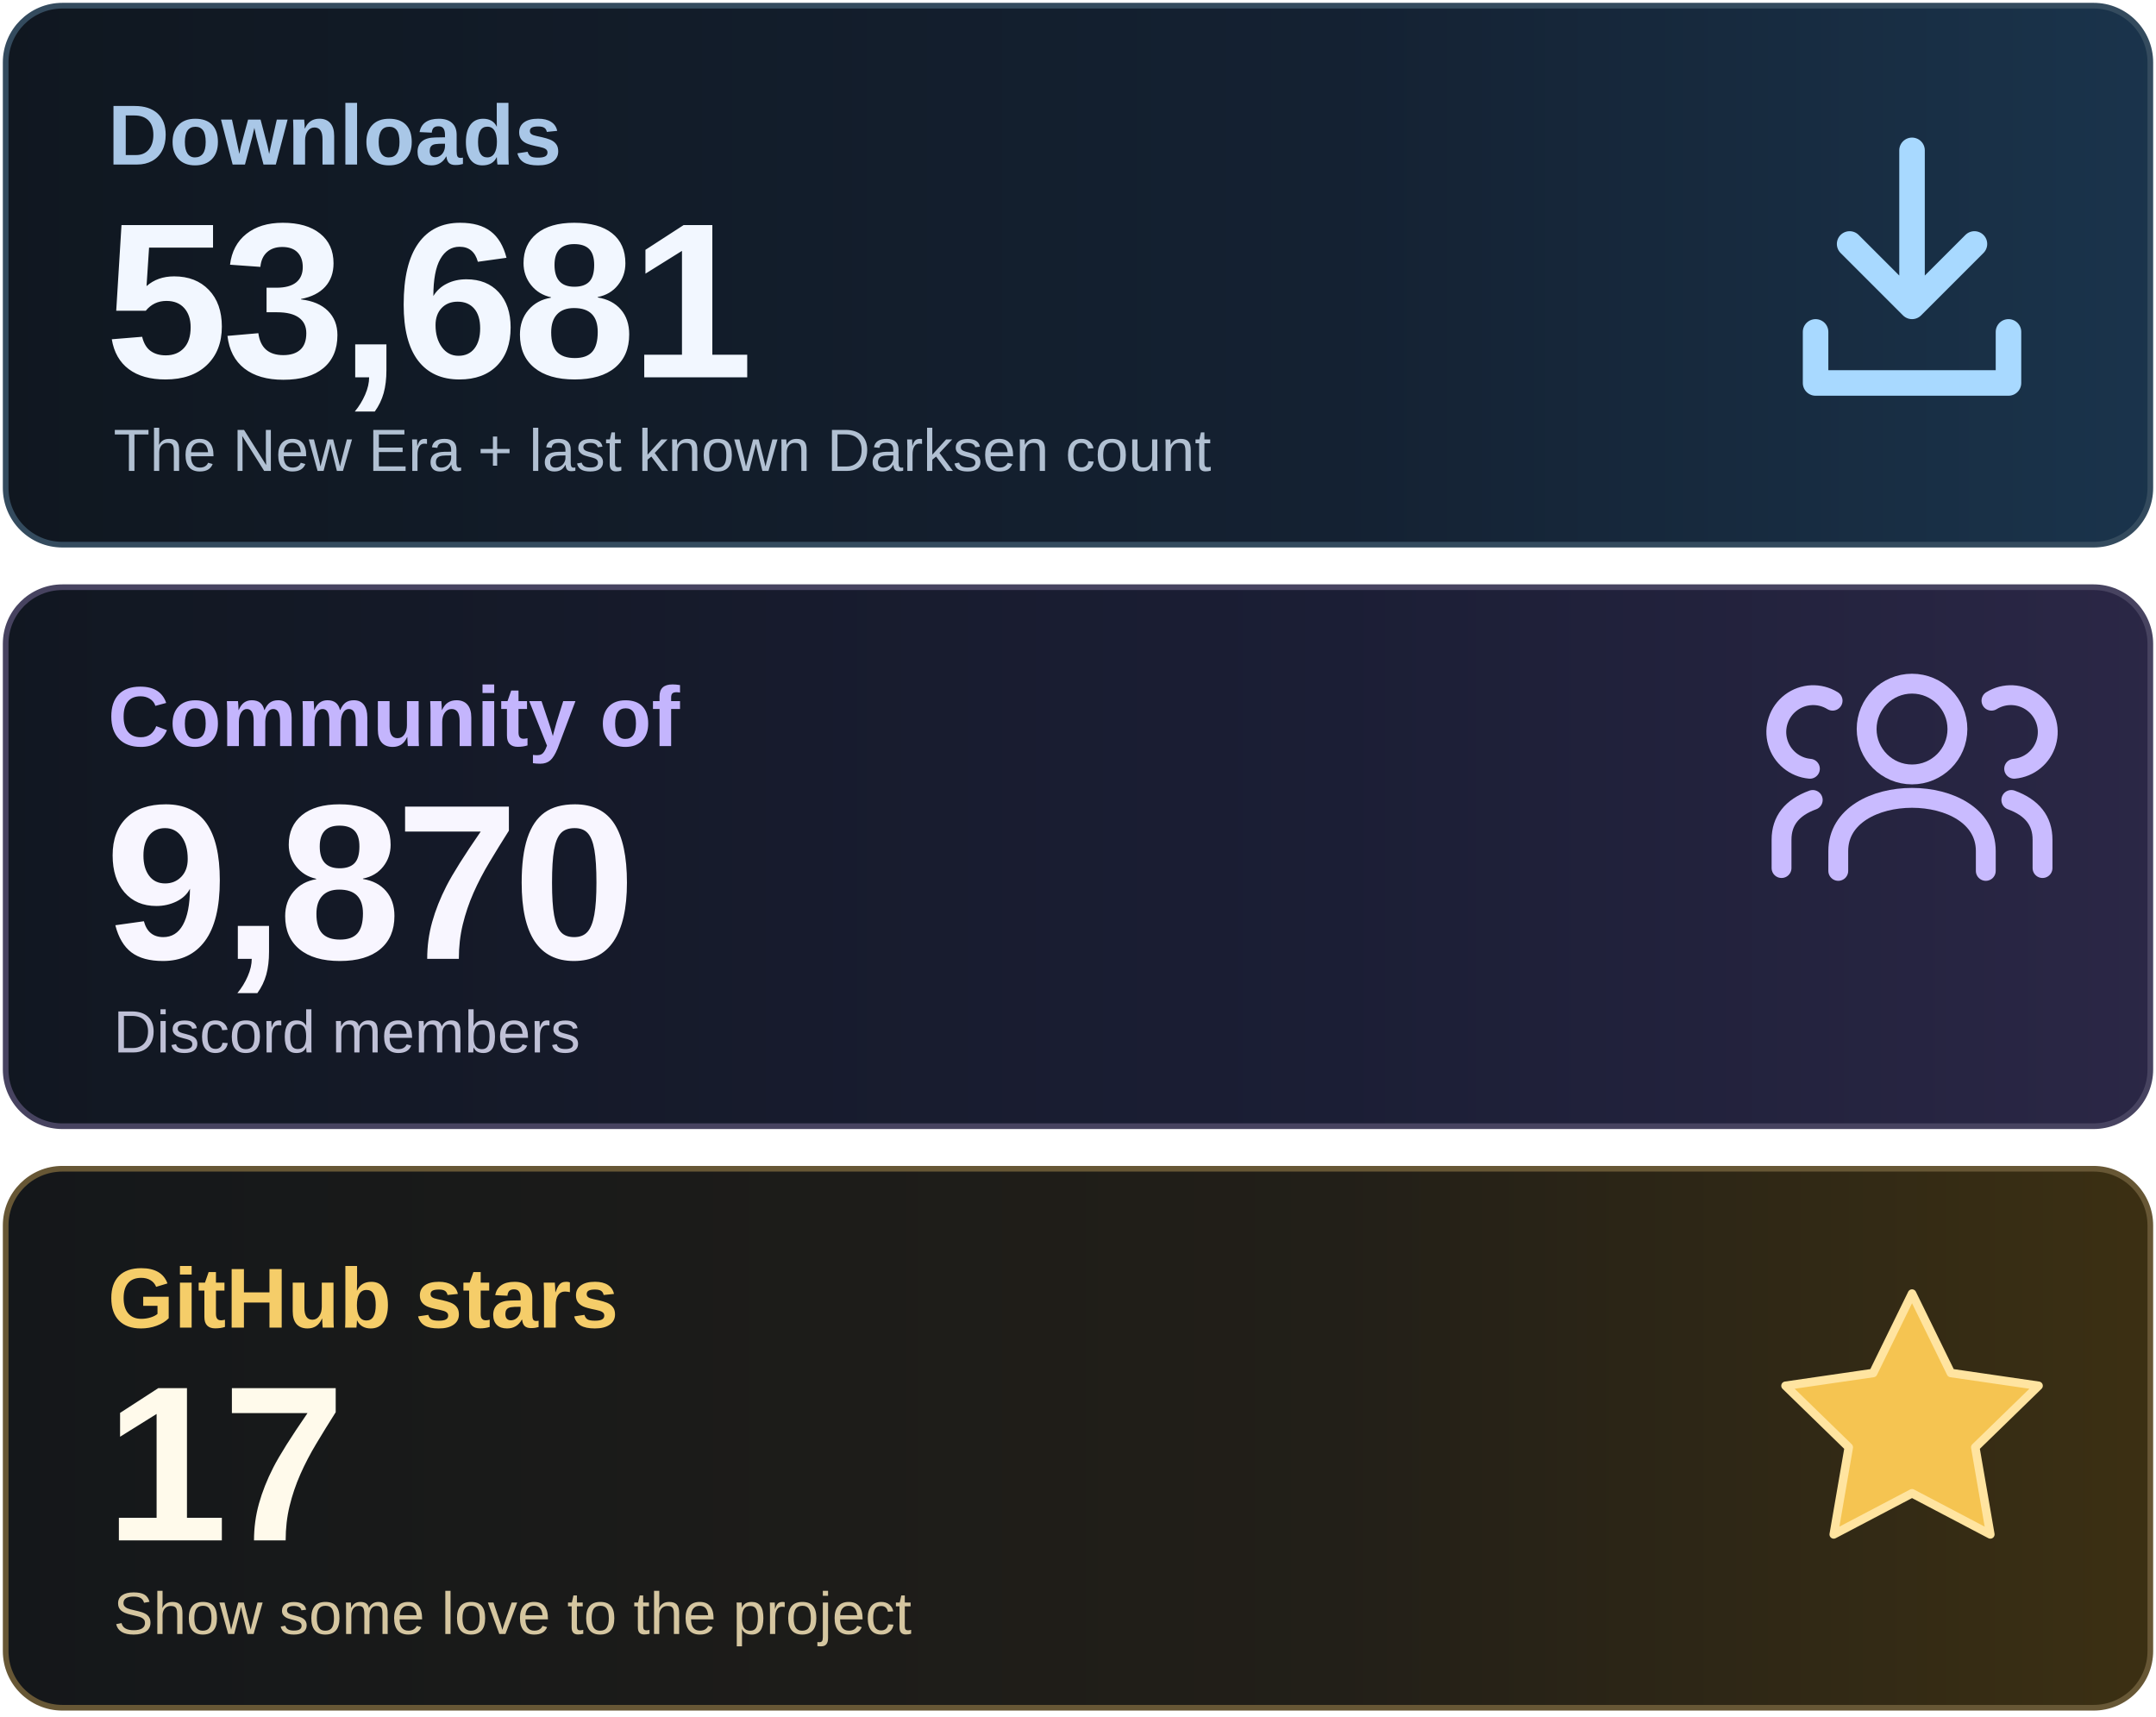
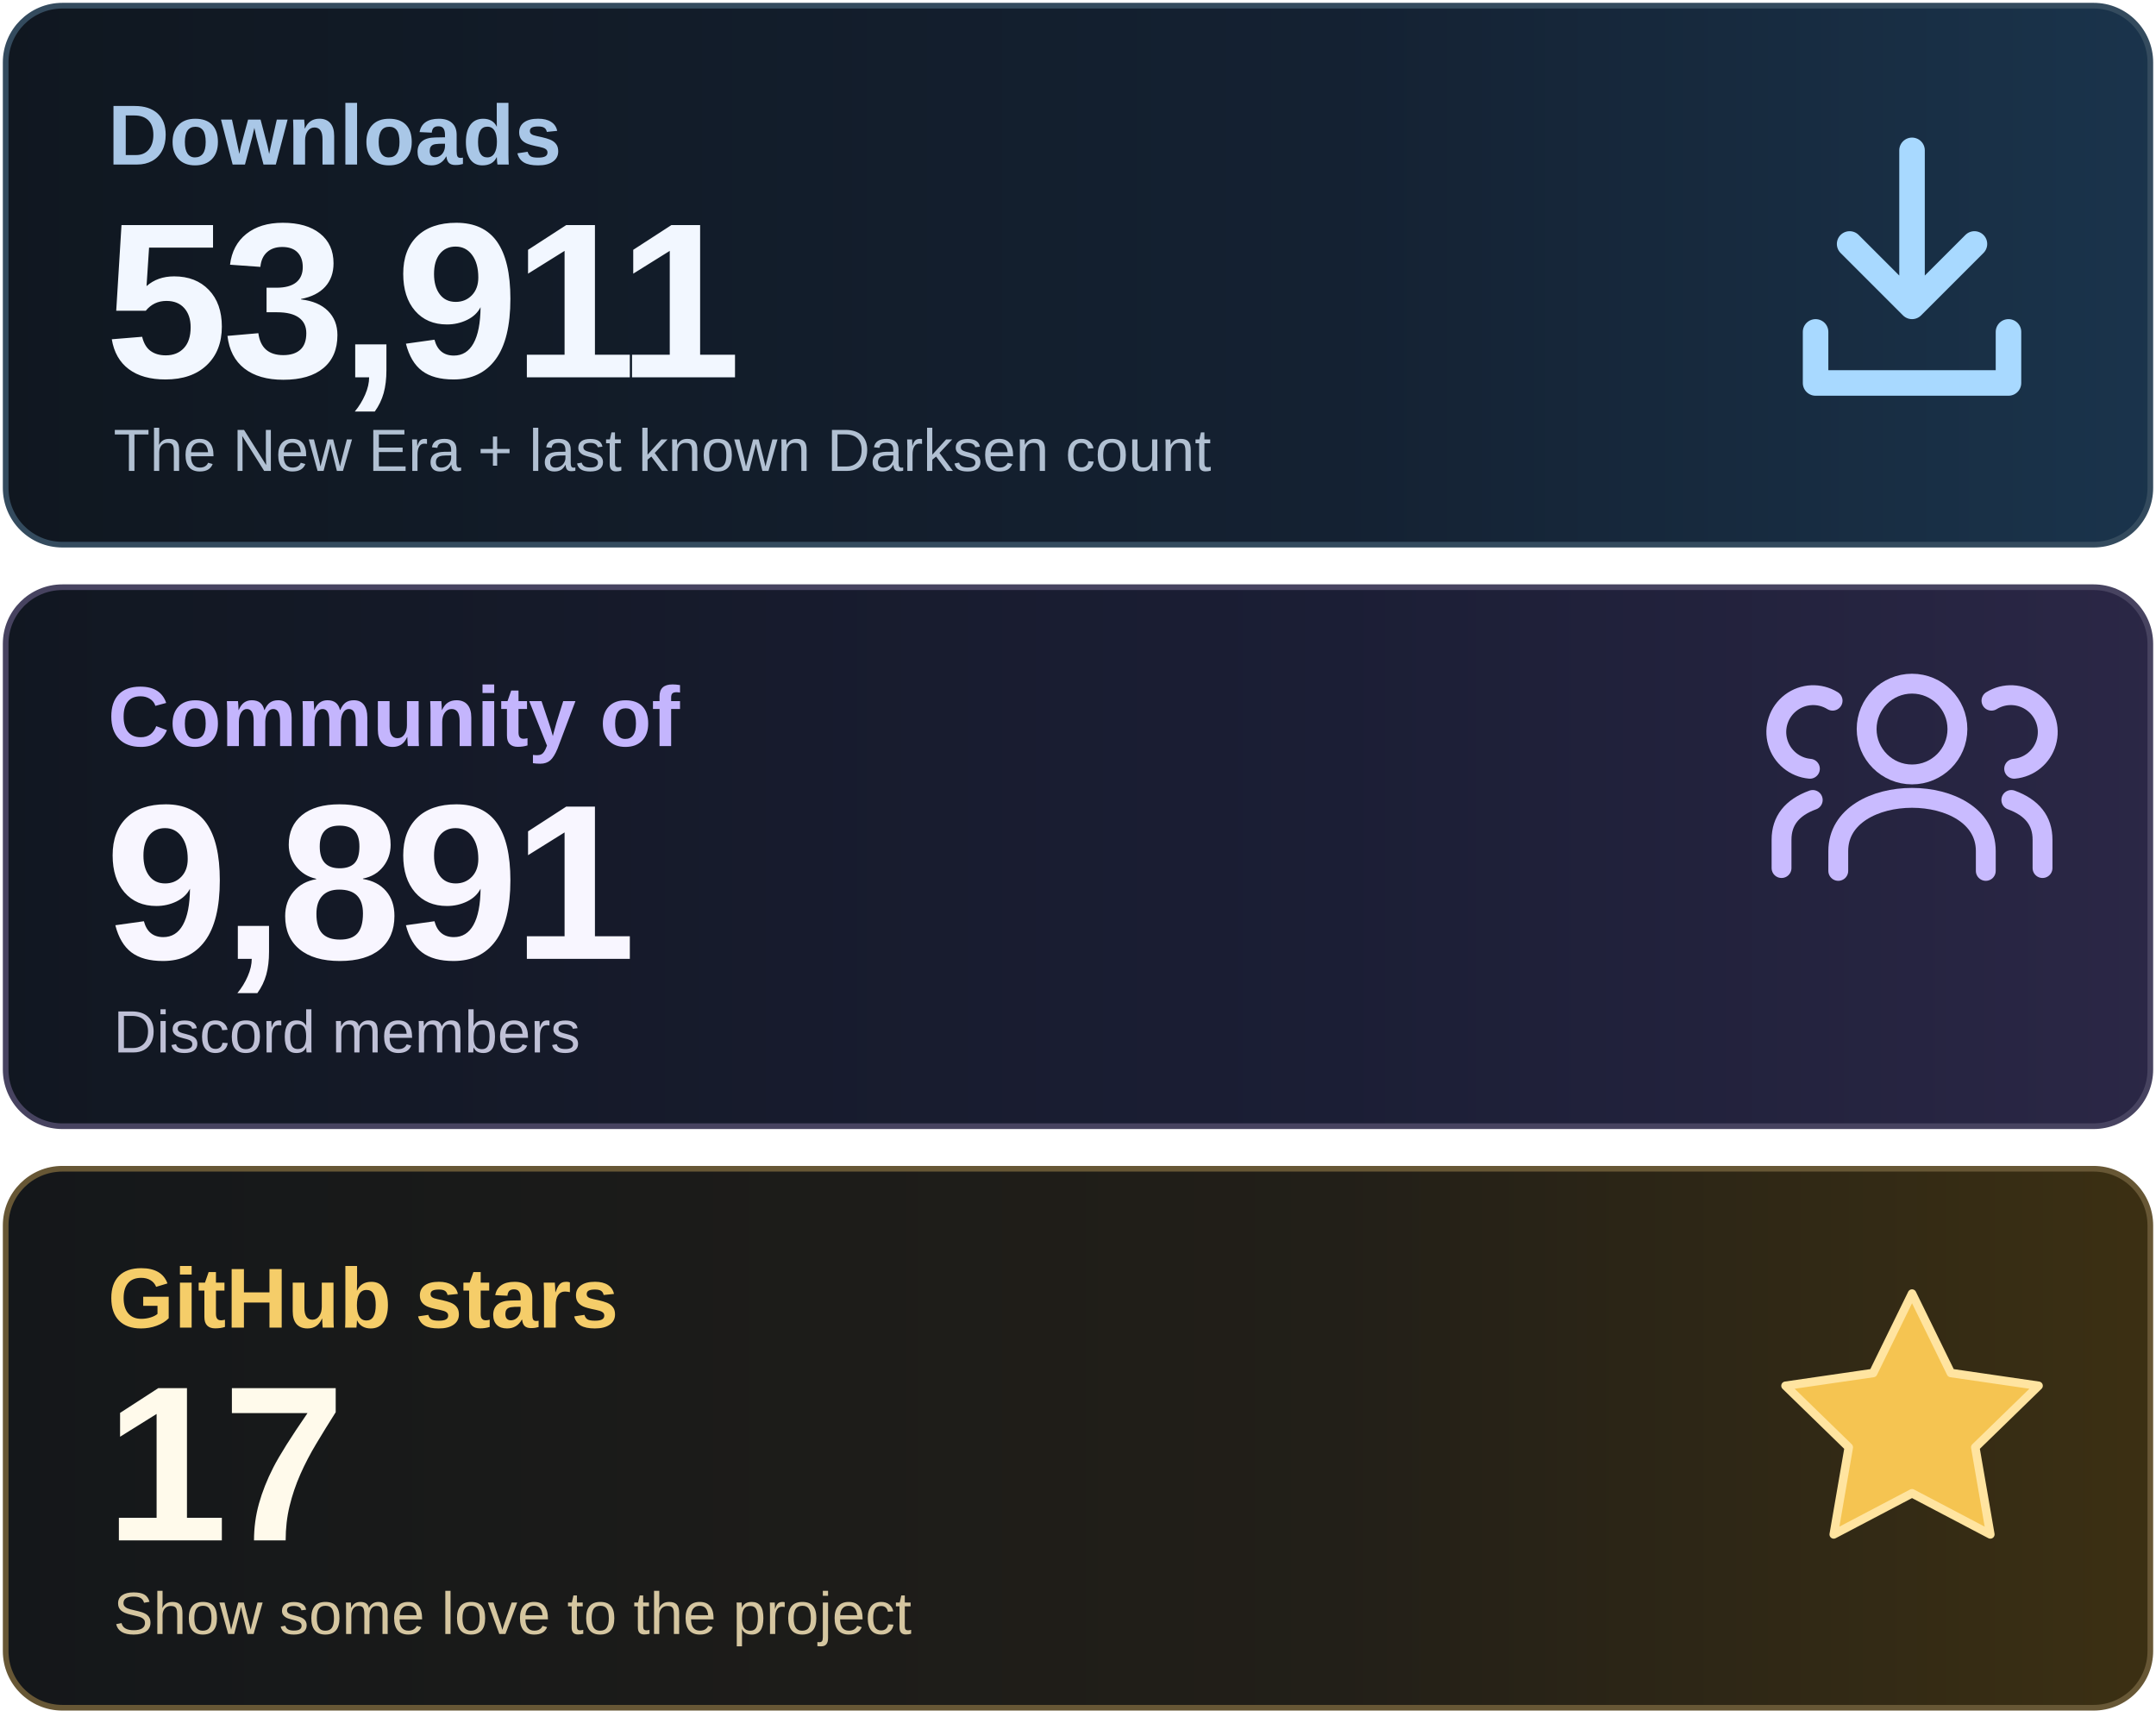
<svg xmlns="http://www.w3.org/2000/svg" width="760" height="605" viewBox="0 0 760 605" role="img" aria-labelledby="title desc">
  <defs>
    <linearGradient id="downloads" x1="0" y1="0" x2="1" y2="0">
      <stop stop-color="#101720" />
      <stop offset=".62" stop-color="#142132" />
      <stop offset="1" stop-color="#1A344C" />
    </linearGradient>
    <linearGradient id="community" x1="0" y1="0" x2="1" y2="0">
      <stop stop-color="#111721" />
      <stop offset=".62" stop-color="#1B1E35" />
      <stop offset="1" stop-color="#2B2746" />
    </linearGradient>
    <linearGradient id="stars" x1="0" y1="0" x2="1" y2="0">
      <stop stop-color="#14171A" />
      <stop offset=".62" stop-color="#221F18" />
      <stop offset="1" stop-color="#3C3013" />
    </linearGradient>
  </defs>
  <rect x="2" y="2" width="756" height="190" rx="20" fill="url(#downloads)" stroke="#344B5E" stroke-width="2" />
  <rect x="2" y="207" width="756" height="190" rx="20" fill="url(#community)" stroke="#474360" stroke-width="2" />
  <rect x="2" y="412" width="756" height="190" rx="20" fill="url(#stars)" stroke="#675735" stroke-width="2" />
  <g font-family="Arial, Helvetica, sans-serif">
    <text x="38" y="58" font-size="30" font-weight="600" fill="#A9C7E7">Downloads</text>
-     <text x="37" y="133" font-size="78" font-weight="700" letter-spacing="-2" fill="#F2F7FF">53,681</text>
+     <text x="37" y="133" font-size="78" font-weight="700" letter-spacing="-2" fill="#F2F7FF">53,911</text>
    <text x="40" y="166" font-size="21" fill="#B1C0D2">The New Era + last known Darksen count</text>
    <text x="38" y="263" font-size="30" font-weight="600" fill="#C4B5FD">Community of</text>
-     <text x="37" y="338" font-size="78" font-weight="700" letter-spacing="-2" fill="#F8F6FF">9,870</text>
+     <text x="37" y="338" font-size="78" font-weight="700" letter-spacing="-2" fill="#F8F6FF">9,891</text>
    <text x="40" y="371" font-size="21" fill="#BFC0D6">Discord members</text>
    <text x="38" y="468" font-size="30" font-weight="600" fill="#F5CD69">GitHub stars</text>
    <text x="37" y="543" font-size="78" font-weight="700" letter-spacing="-2" fill="#FFFAEB">17</text>
    <text x="40" y="576" font-size="21" fill="#D5C6A0">Show some love to the project</text>
  </g>
  <g fill="none" stroke="#A8D9FF" stroke-width="9" stroke-linecap="round" stroke-linejoin="round">
    <path d="M674 53v55m-22-22 22 22 22-22M640 117v18h68v-18" />
  </g>
  <g fill="none" stroke="#C9BBFF" stroke-width="7" stroke-linecap="round" stroke-linejoin="round">
    <circle cx="674" cy="257" r="16" />
    <path d="M648 307v-7c0-25 52-25 52 0v7" />
    <path d="M638 271a13 13 0 1 1 8-24M628 306v-10q0-10 11-14M710 271a13 13 0 1 0-8-24M720 306v-10q0-10-11-14" />
  </g>
  <path d="m674 456 13.7 28 30.9 4.5-22.3 21.7 5.3 30.7-27.6-14.5-27.6 14.5 5.3-30.7-22.3-21.7 30.9-4.5z" fill="#F5C451" stroke="#FFE4A0" stroke-width="3" stroke-linejoin="round" />
</svg>
